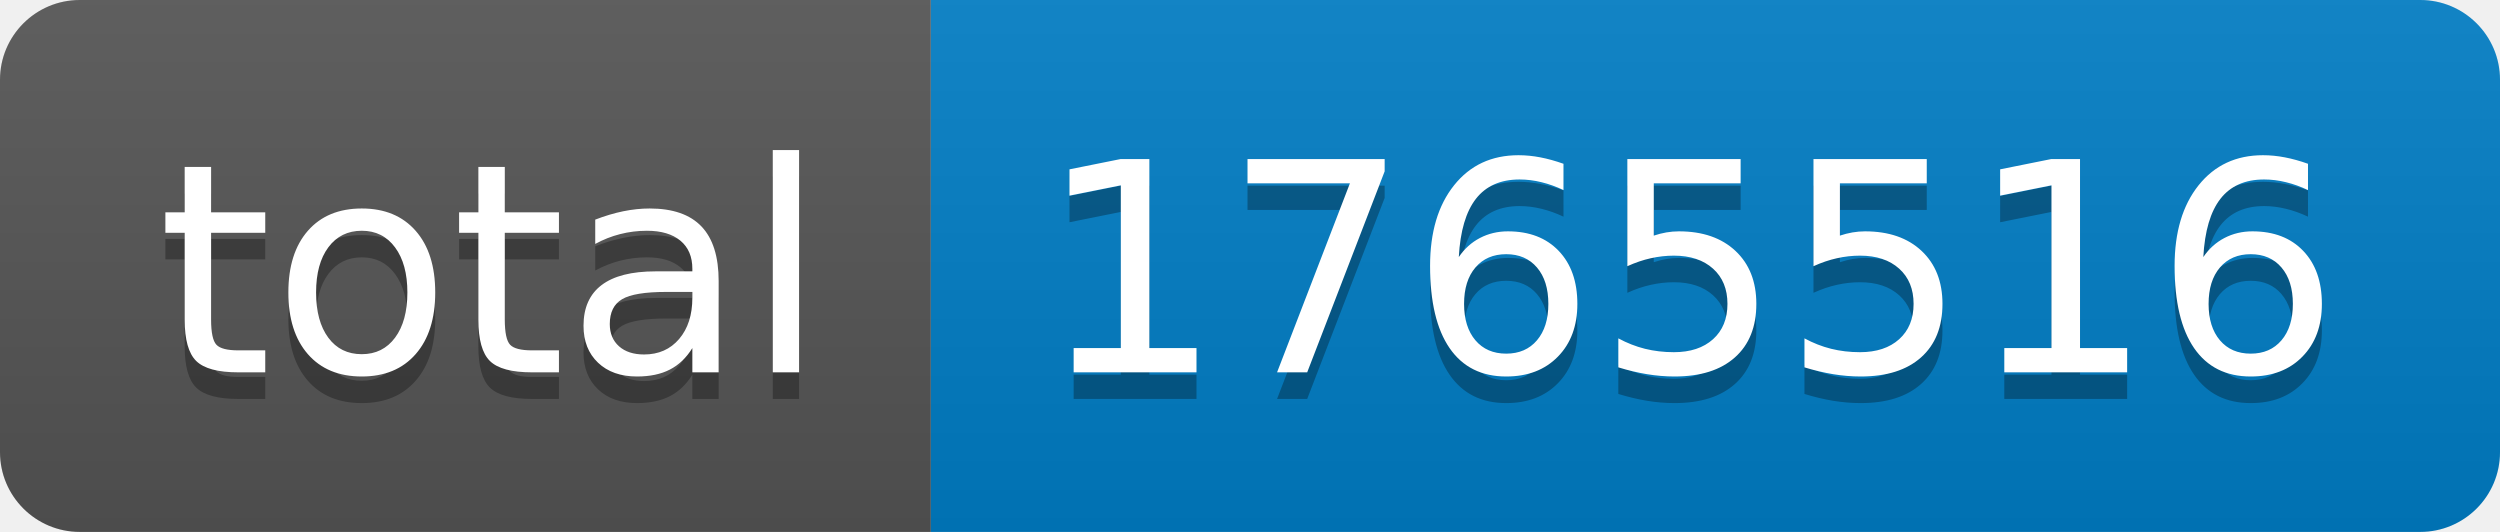
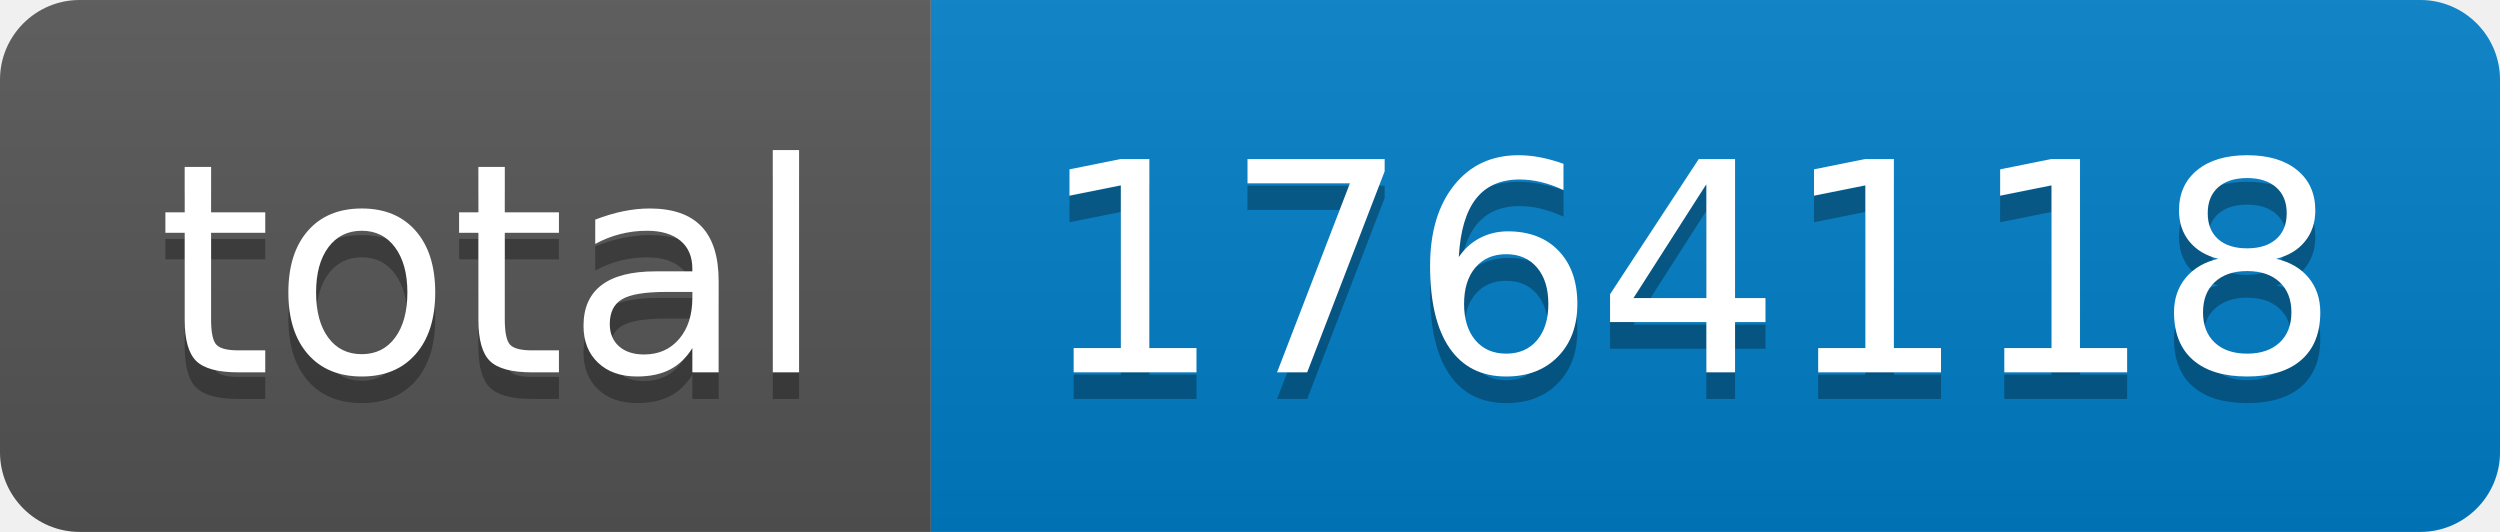
- <svg xmlns="http://www.w3.org/2000/svg" width="94" height="20" role="img" aria-label="total: 1765516">
+ <svg xmlns="http://www.w3.org/2000/svg" width="94" height="20" role="img" aria-label="total: 1764118">
  <linearGradient id="s" x2="0" y2="100%">
    <stop offset="0" stop-color="#bbb" stop-opacity=".1" />
    <stop offset="1" stop-opacity=".1" />
  </linearGradient>
  <clipPath id="r">
    <rect width="94" height="20" rx="3" fill="#fff" />
  </clipPath>
  <g clip-path="url(#r)">
    <rect width="35" height="20" fill="#555" />
    <rect x="35" width="59" height="20" fill="#007ec6" />
    <rect width="94" height="20" fill="url(#s)" />
  </g>
  <g fill="#fff" text-anchor="middle" font-family="Verdana,Geneva,DejaVu Sans,sans-serif" text-rendering="geometricPrecision" font-size="110">
    <text aria-hidden="true" x="185" y="150" fill="#010101" fill-opacity=".3" transform="scale(.1)" textLength="250">total</text>
    <text x="185" y="140" transform="scale(.1)" fill="#fff" textLength="250">total</text>
-     <text aria-hidden="true" x="635" y="150" fill="#010101" fill-opacity=".3" transform="scale(.1)" textLength="490">1765516</text>
-     <text x="635" y="140" transform="scale(.1)" fill="#fff" textLength="490">1765516</text>
+     <text aria-hidden="true" x="635" y="150" fill="#010101" fill-opacity=".3" transform="scale(.1)" textLength="490">1764118</text>
+     <text x="635" y="140" transform="scale(.1)" fill="#fff" textLength="490">1764118</text>
  </g>
</svg>
